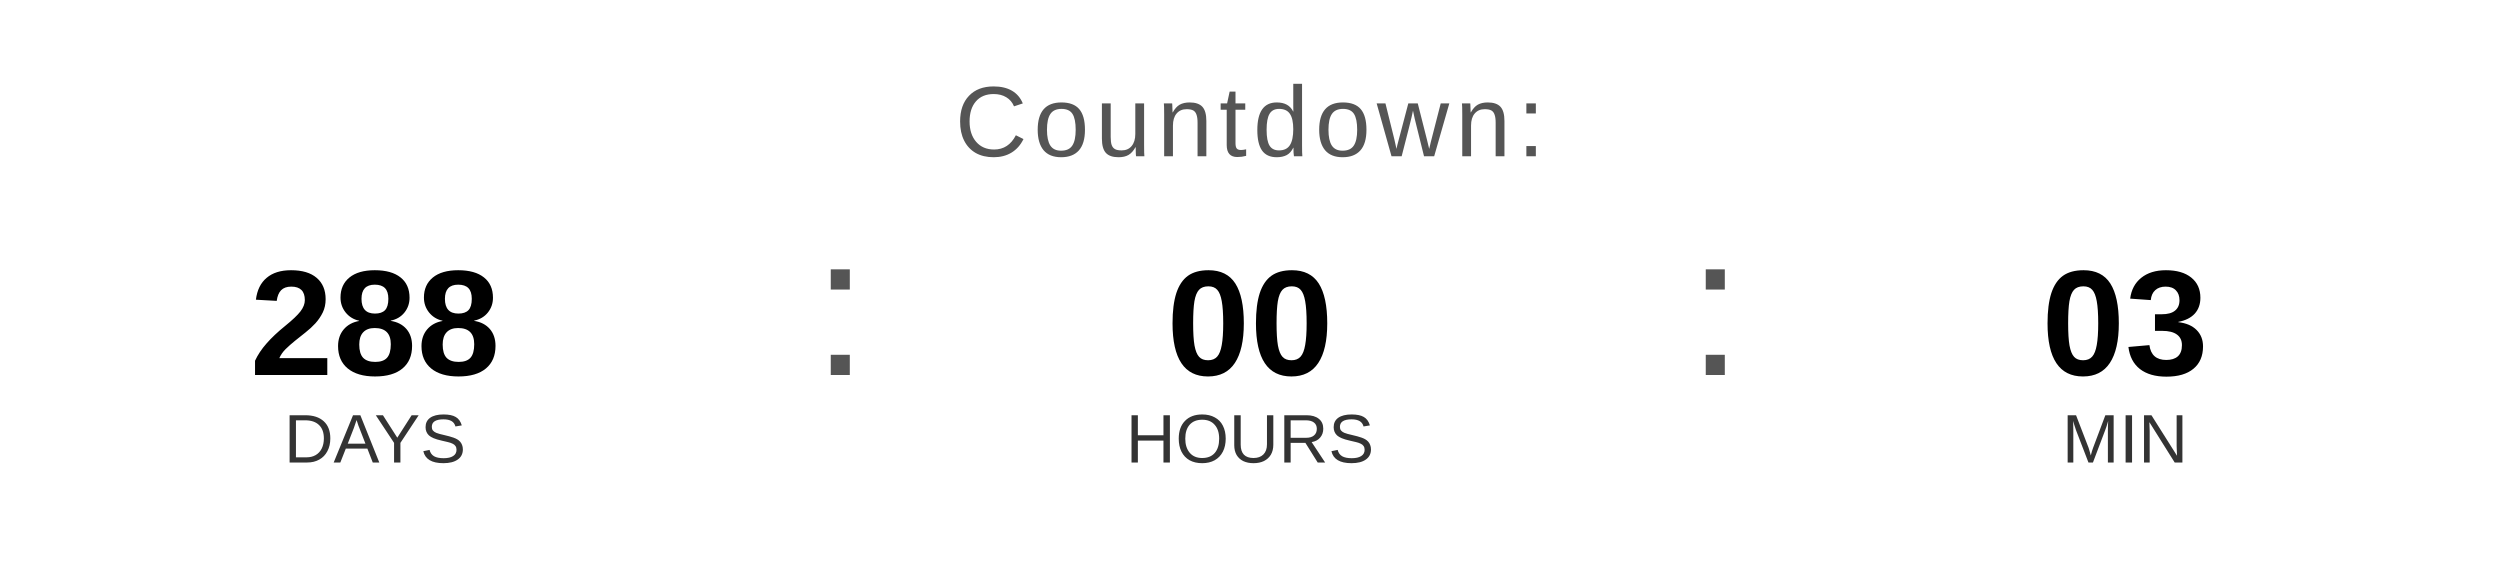
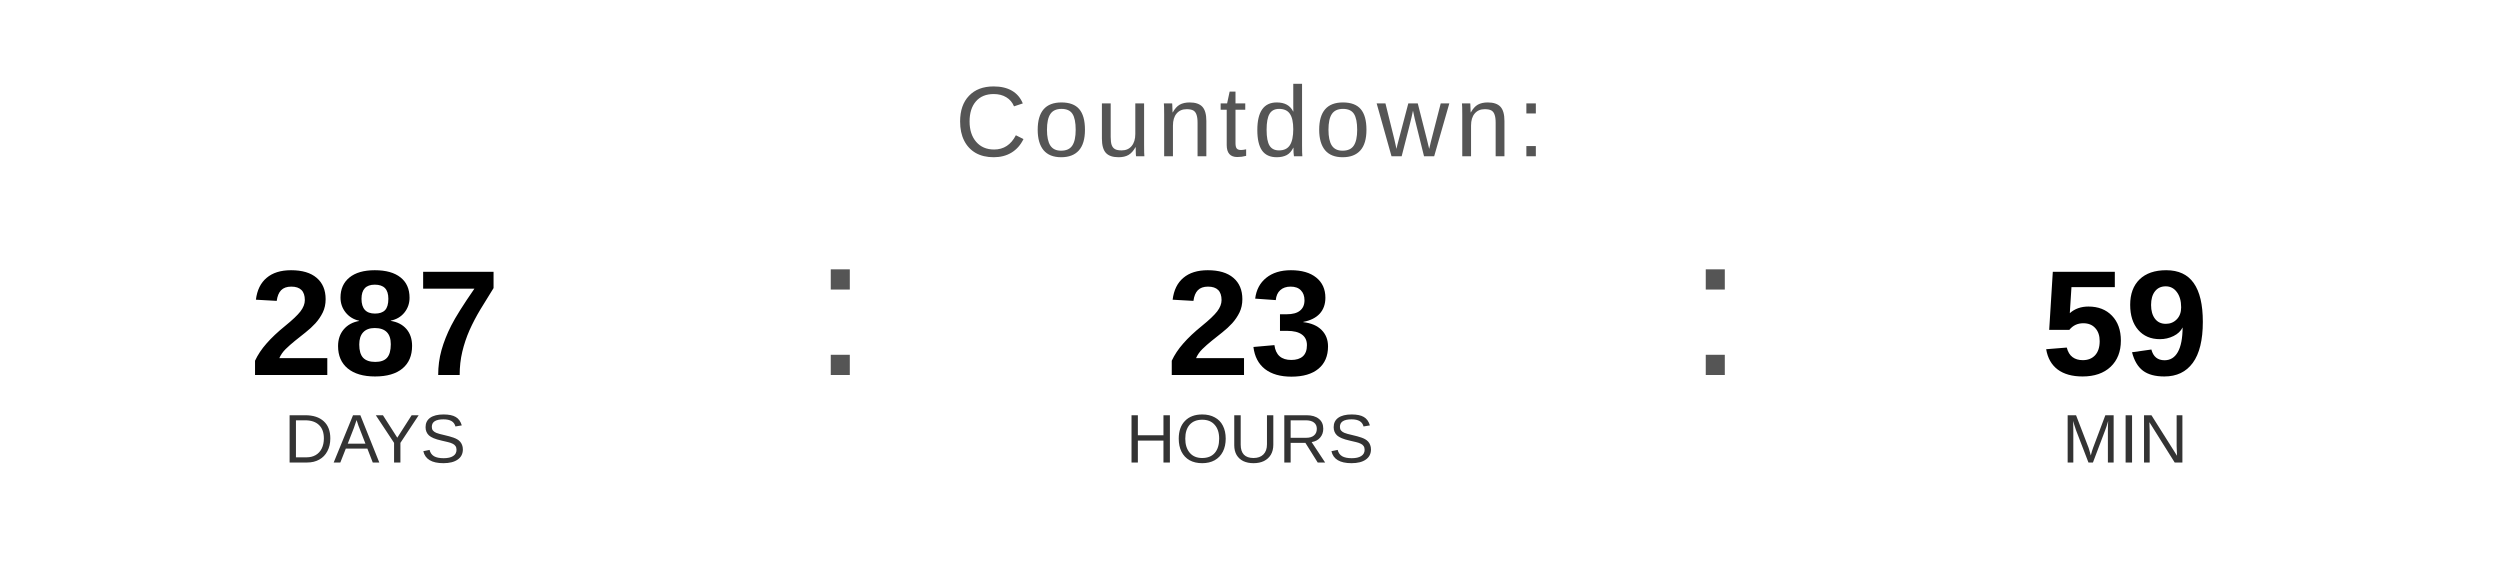
<svg xmlns="http://www.w3.org/2000/svg" width="400" height="90" viewBox="0 0 400 90">
  <text x="200" y="25" font-family="Arial, Helvetica, sans-serif" font-size="16" fill="#555555" text-anchor="middle" letter-spacing="1">
    Countdown:
  </text>
-   <text x="60" y="60" font-family="Arial, Helvetica, sans-serif" font-size="24" font-weight="bold" fill="#000000" text-anchor="middle">288</text>
+   <text x="60" y="60" font-family="Arial, Helvetica, sans-serif" font-size="24" font-weight="bold" fill="#000000" text-anchor="middle">287</text>
  <text x="60" y="74" font-family="Arial, Helvetica, sans-serif" font-size="11" fill="#333333" text-anchor="middle">DAYS</text>
  <text x="130" y="60" font-family="Arial, sans-serif" font-size="32" fill="#555555">:</text>
-   <text x="200" y="60" font-family="Arial, Helvetica, sans-serif" font-size="24" font-weight="bold" fill="#000000" text-anchor="middle">00</text>
+   <text x="200" y="60" font-family="Arial, Helvetica, sans-serif" font-size="24" font-weight="bold" fill="#000000" text-anchor="middle">23</text>
  <text x="200" y="74" font-family="Arial, Helvetica, sans-serif" font-size="11" fill="#333333" text-anchor="middle">HOURS</text>
  <text x="270" y="60" font-family="Arial, sans-serif" font-size="32" fill="#555555">:</text>
-   <text x="340" y="60" font-family="Arial, Helvetica, sans-serif" font-size="24" font-weight="bold" fill="#000000" text-anchor="middle">03</text>
+   <text x="340" y="60" font-family="Arial, Helvetica, sans-serif" font-size="24" font-weight="bold" fill="#000000" text-anchor="middle">59</text>
  <text x="340" y="74" font-family="Arial, Helvetica, sans-serif" font-size="11" fill="#333333" text-anchor="middle">MIN</text>
</svg>
